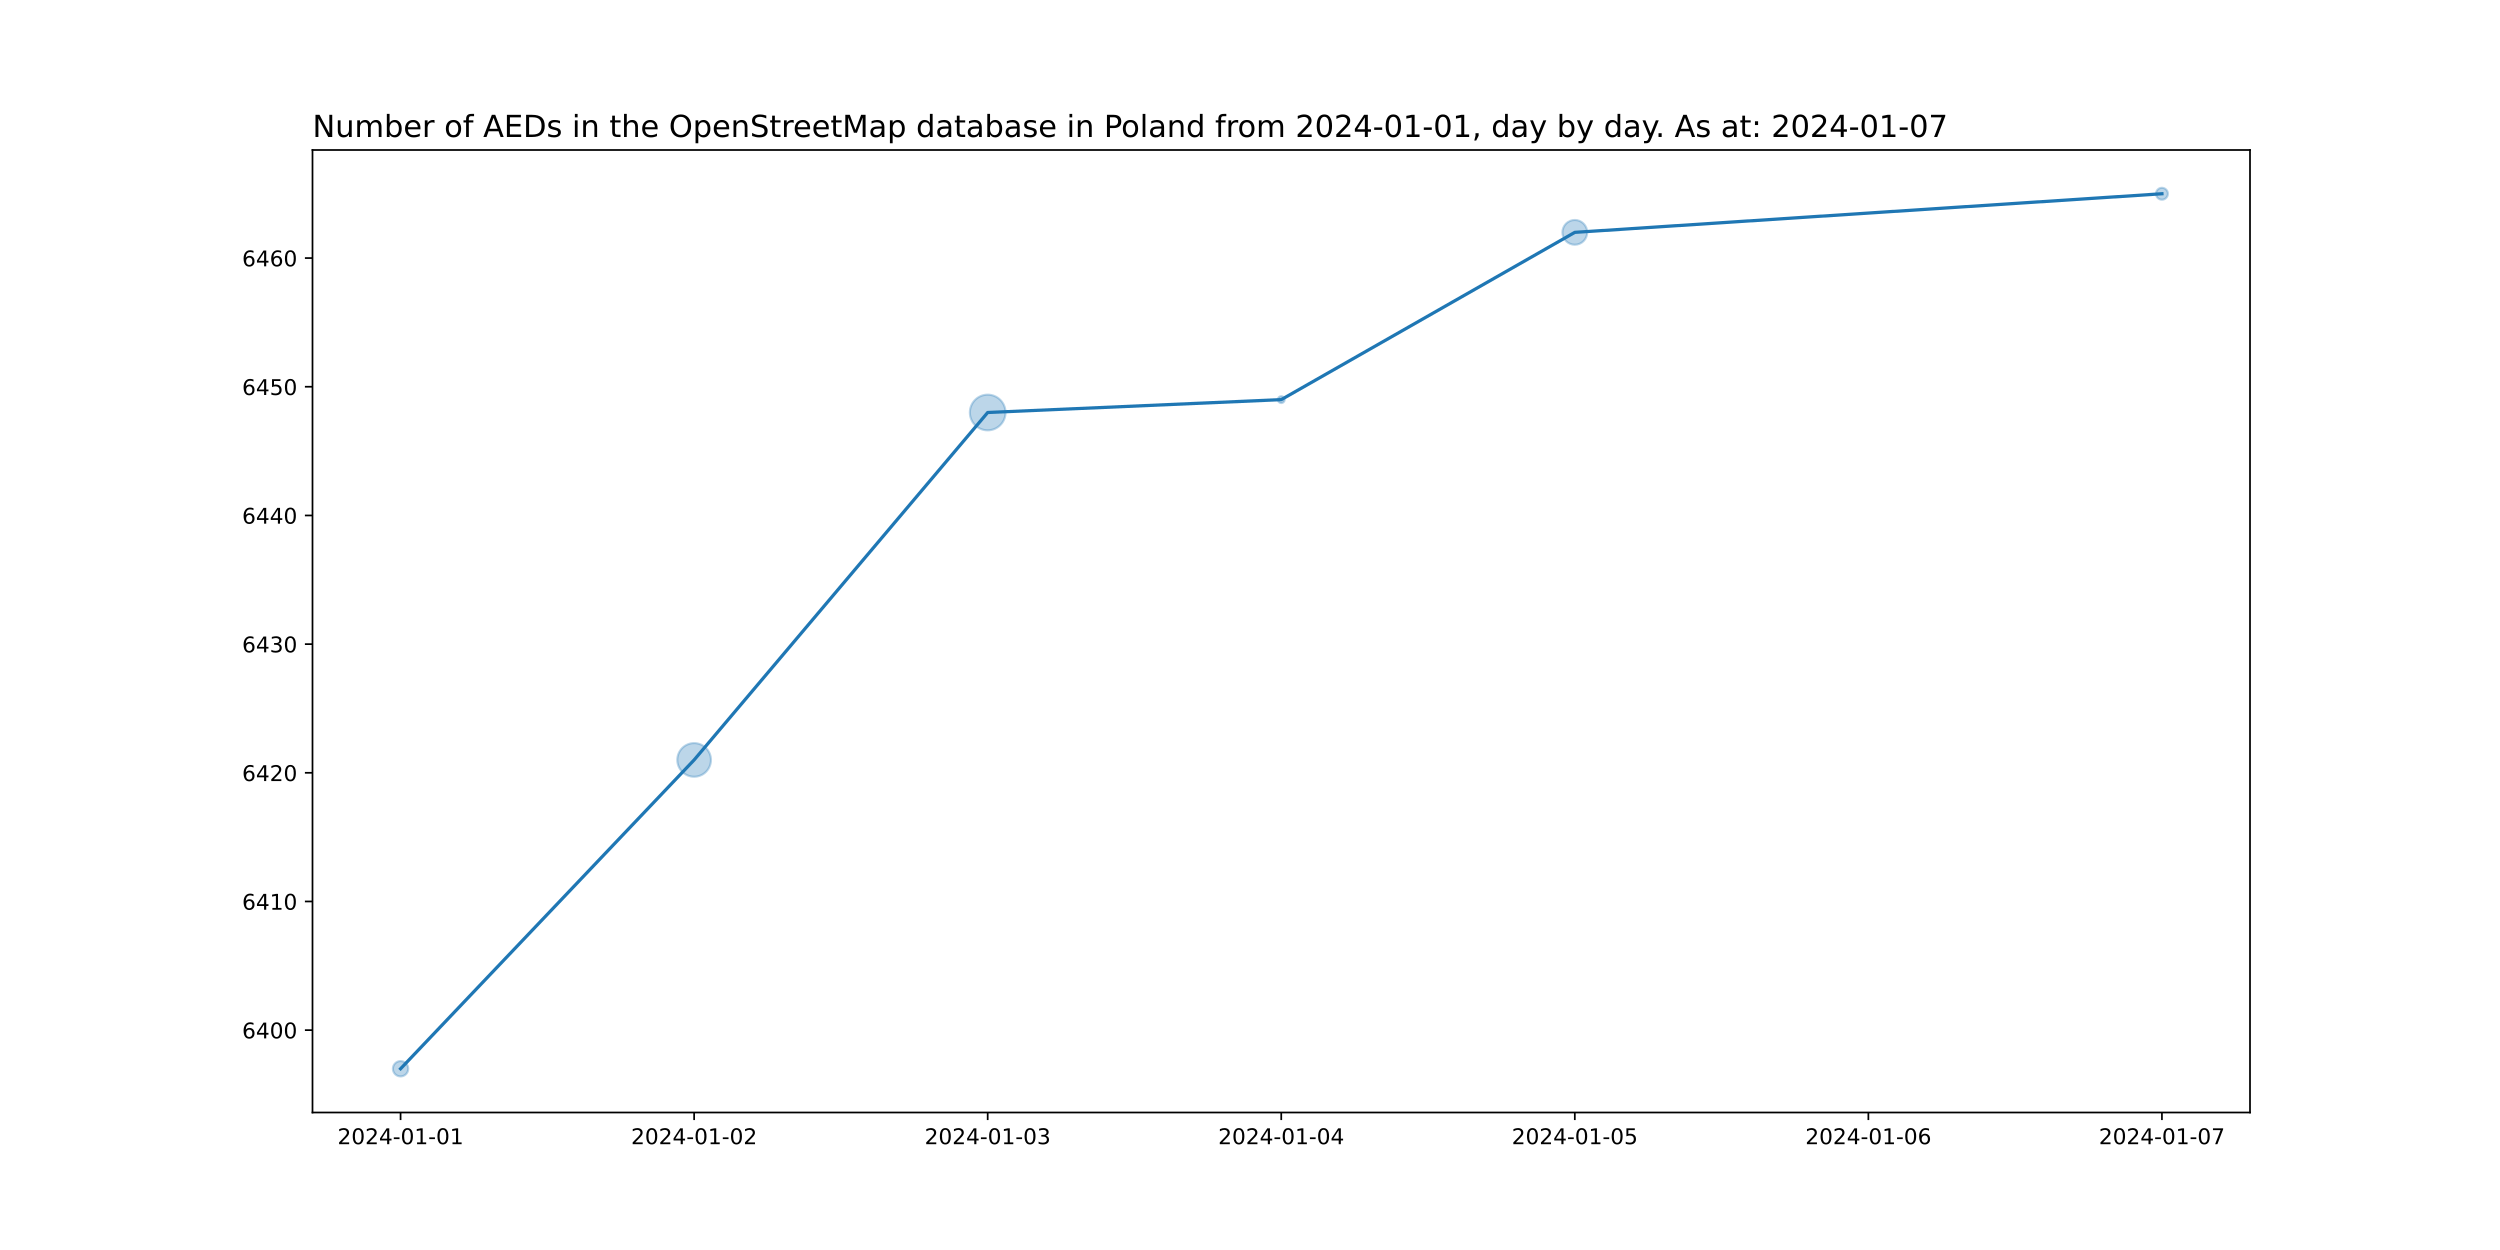
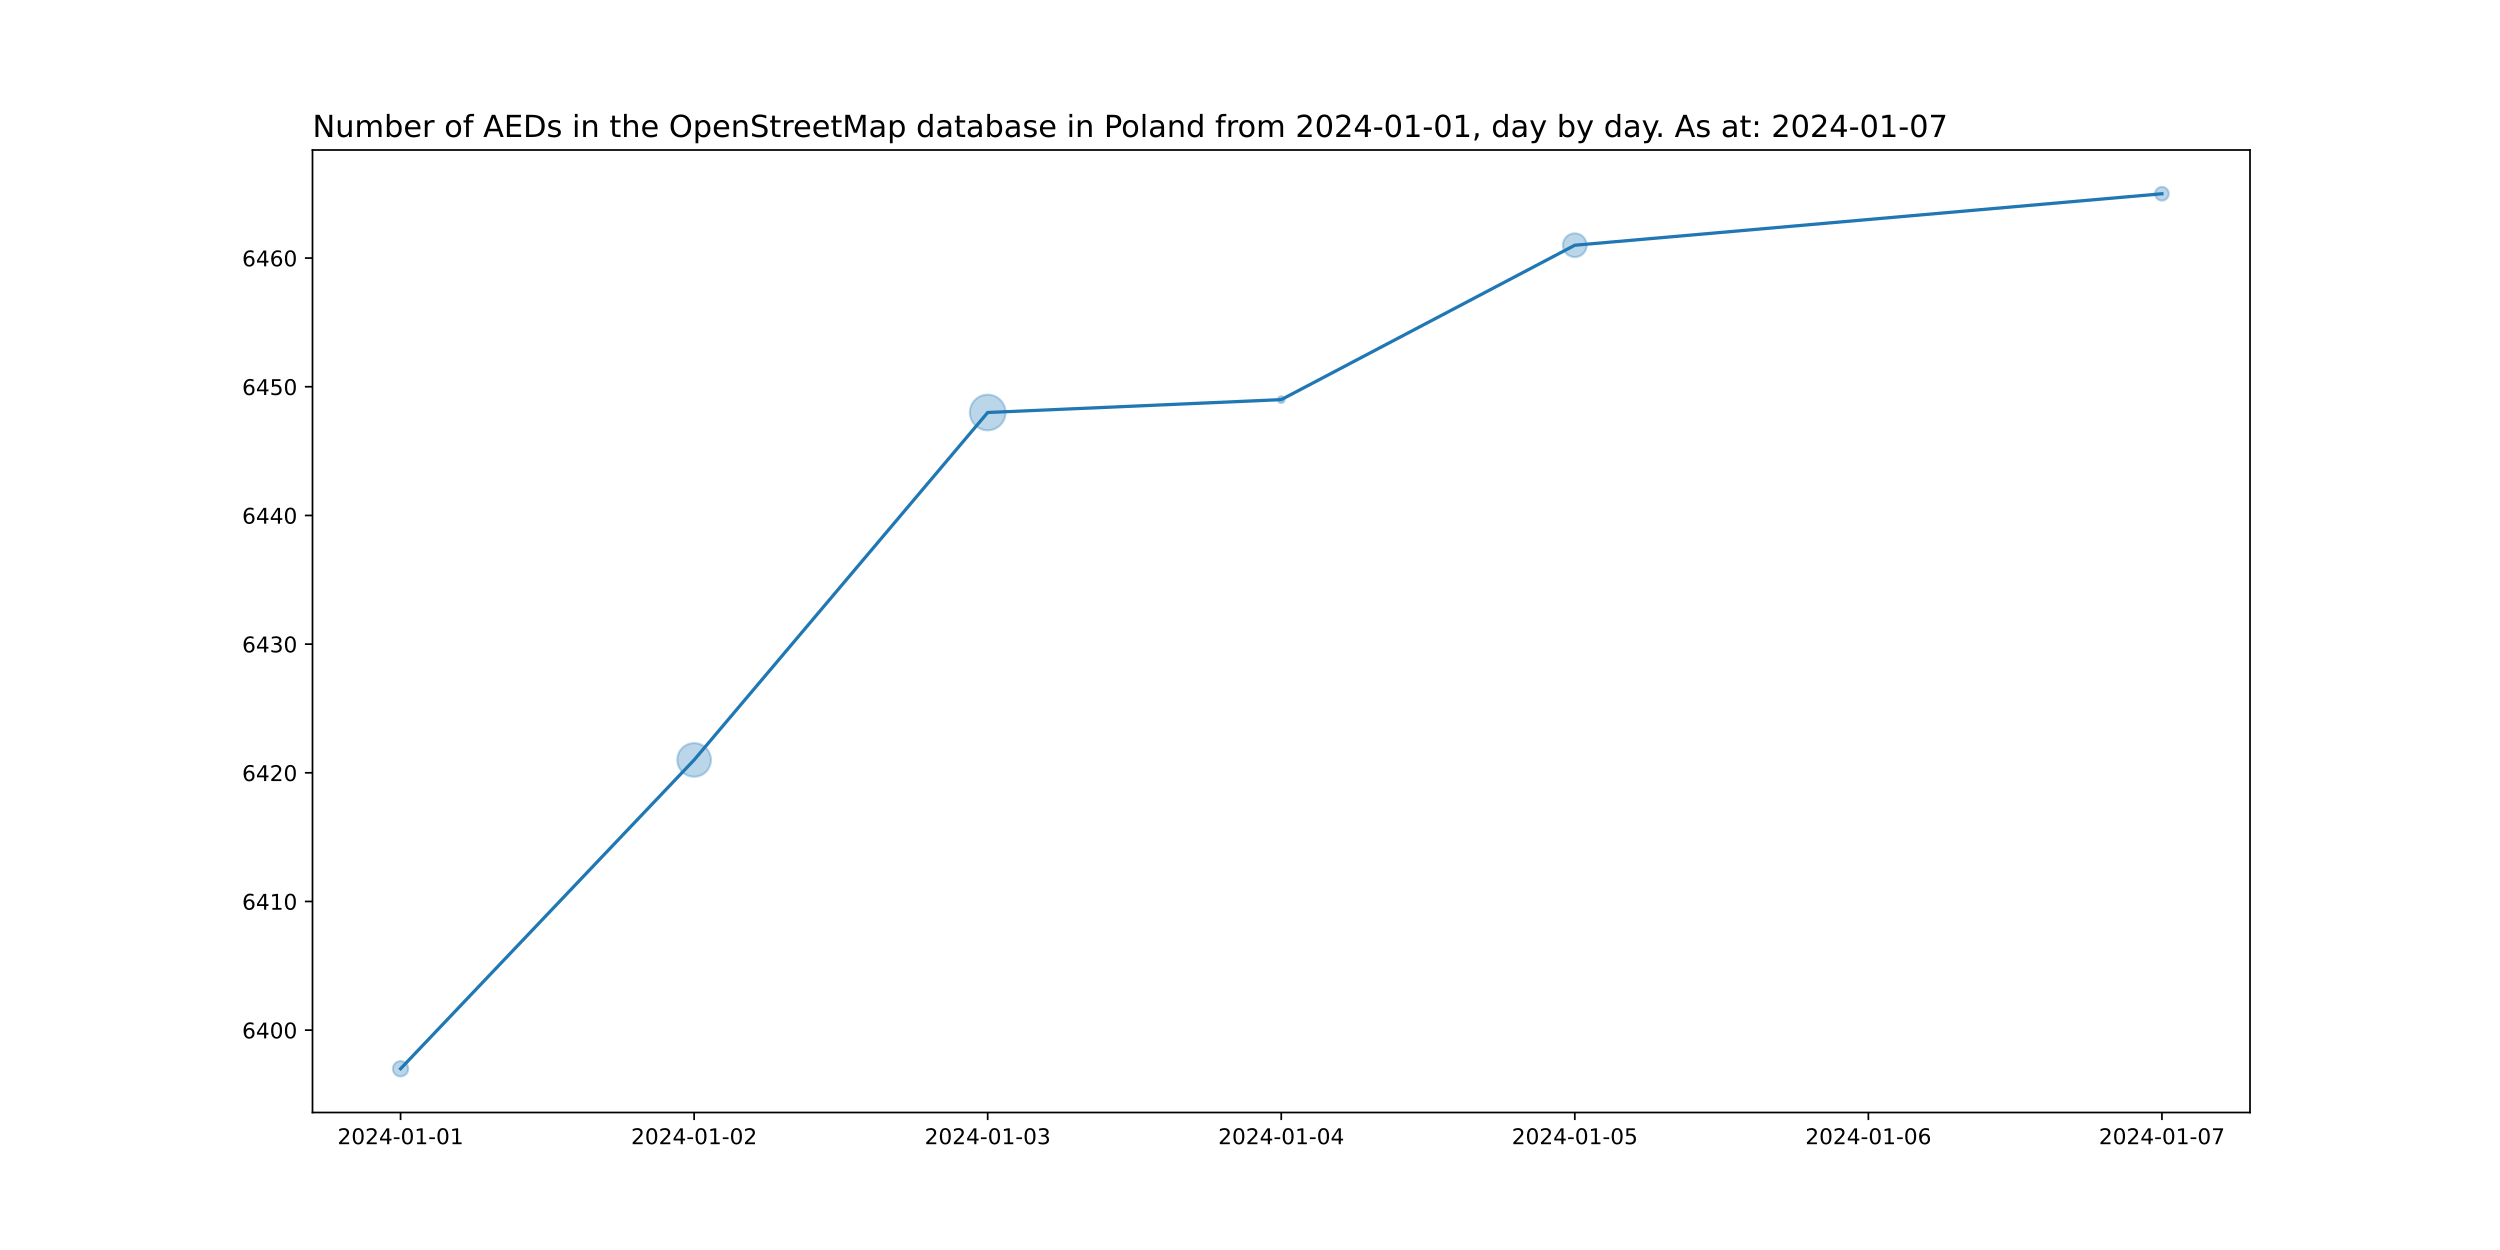
<svg xmlns="http://www.w3.org/2000/svg" xmlns:xlink="http://www.w3.org/1999/xlink" width="1152pt" height="576pt" viewBox="0 0 1152 576" version="1.1">
  <defs>
    <style type="text/css">*{stroke-linejoin: round; stroke-linecap: butt}</style>
  </defs>
  <g id="figure_1">
    <g id="patch_1">
      <path d="M 0 576  L 1152 576  L 1152 0  L 0 0  z " style="fill: #ffffff" />
    </g>
    <g id="axes_1">
      <g id="patch_2">
        <path d="M 144 512.64  L 1036.8 512.64  L 1036.8 69.12  L 144 69.12  z " style="fill: #ffffff" />
      </g>
      <g id="PathCollection_1">
-         <path d="M 184.582 496.016  C 185.519 496.016 186.419 495.643 187.082 494.98  C 187.745 494.317 188.117 493.418 188.117 492.48  C 188.117 491.542 187.745 490.643 187.082 489.98  C 186.419 489.317 185.519 488.944 184.582 488.944  C 183.644 488.944 182.745 489.317 182.082 489.98  C 181.419 490.643 181.046 491.542 181.046 492.48  C 181.046 493.418 181.419 494.317 182.082 494.98  C 182.745 495.643 183.644 496.016 184.582 496.016  z " clip-path="url(#pc1d89a66cc)" style="fill: #1f77b4; fill-opacity: 0.3; stroke: #1f77b4; stroke-opacity: 0.3" />
-         <path d="M 319.855 357.92  C 321.909 357.92 323.879 357.104 325.332 355.651  C 326.784 354.199 327.601 352.228 327.601 350.174  C 327.601 348.12 326.784 346.149 325.332 344.697  C 323.879 343.244 321.909 342.428 319.855 342.428  C 317.8 342.428 315.83 343.244 314.377 344.697  C 312.925 346.149 312.109 348.12 312.109 350.174  C 312.109 352.228 312.925 354.199 314.377 355.651  C 315.83 357.104 317.8 357.92 319.855 357.92  z " clip-path="url(#pc1d89a66cc)" style="fill: #1f77b4; fill-opacity: 0.3; stroke: #1f77b4; stroke-opacity: 0.3" />
-         <path d="M 455.127 198.296  C 457.306 198.296 459.396 197.43 460.937 195.889  C 462.477 194.349 463.343 192.259 463.343 190.08  C 463.343 187.901 462.477 185.811 460.937 184.271  C 459.396 182.73 457.306 181.864 455.127 181.864  C 452.948 181.864 450.858 182.73 449.318 184.271  C 447.777 185.811 446.911 187.901 446.911 190.08  C 446.911 192.259 447.777 194.349 449.318 195.889  C 450.858 197.43 452.948 198.296 455.127 198.296  z " clip-path="url(#pc1d89a66cc)" style="fill: #1f77b4; fill-opacity: 0.3; stroke: #1f77b4; stroke-opacity: 0.3" />
-         <path d="M 590.4 185.732  C 590.819 185.732 591.222 185.565 591.518 185.269  C 591.815 184.972 591.981 184.57 591.981 184.151  C 591.981 183.731 591.815 183.329 591.518 183.033  C 591.222 182.736 590.819 182.569 590.4 182.569  C 589.981 182.569 589.578 182.736 589.282 183.033  C 588.985 183.329 588.819 183.731 588.819 184.151  C 588.819 184.57 588.985 184.972 589.282 185.269  C 589.578 185.565 589.981 185.732 590.4 185.732  z " clip-path="url(#pc1d89a66cc)" style="fill: #1f77b4; fill-opacity: 0.3; stroke: #1f77b4; stroke-opacity: 0.3" />
-         <path d="M 725.673 112.769  C 727.185 112.769 728.635 112.168 729.704 111.099  C 730.773 110.03 731.374 108.58 731.374 107.068  C 731.374 105.556 730.773 104.106 729.704 103.037  C 728.635 101.968 727.185 101.367 725.673 101.367  C 724.161 101.367 722.711 101.968 721.642 103.037  C 720.573 104.106 719.972 105.556 719.972 107.068  C 719.972 108.58 720.573 110.03 721.642 111.099  C 722.711 112.168 724.161 112.769 725.673 112.769  z " clip-path="url(#pc1d89a66cc)" style="fill: #1f77b4; fill-opacity: 0.3; stroke: #1f77b4; stroke-opacity: 0.3" />
-         <path d="M 996.218 92.019  C 996.944 92.019 997.641 91.73 998.155 91.216  C 998.668 90.703 998.957 90.006 998.957 89.28  C 998.957 88.554 998.668 87.857 998.155 87.344  C 997.641 86.83 996.944 86.541 996.218 86.541  C 995.492 86.541 994.795 86.83 994.282 87.344  C 993.768 87.857 993.48 88.554 993.48 89.28  C 993.48 90.006 993.768 90.703 994.282 91.216  C 994.795 91.73 995.492 92.019 996.218 92.019  z " clip-path="url(#pc1d89a66cc)" style="fill: #1f77b4; fill-opacity: 0.3; stroke: #1f77b4; stroke-opacity: 0.3" />
+         <path d="M 184.582 496.016  C 185.519 496.016 186.419 495.643 187.082 494.98  C 187.745 494.317 188.117 493.418 188.117 492.48  C 188.117 491.542 187.745 490.643 187.082 489.98  C 186.419 489.317 185.519 488.944 184.582 488.944  C 183.644 488.944 182.745 489.317 182.082 489.98  C 181.419 490.643 181.046 491.542 181.046 492.48  C 181.046 493.418 181.419 494.317 182.082 494.98  C 182.745 495.643 183.644 496.016 184.582 496.016  z " clip-path="url(#pf87f7aae1d)" style="fill: #1f77b4; fill-opacity: 0.3; stroke: #1f77b4; stroke-opacity: 0.3" />
+         <path d="M 319.855 357.92  C 321.909 357.92 323.879 357.104 325.332 355.651  C 326.784 354.199 327.601 352.228 327.601 350.174  C 327.601 348.12 326.784 346.149 325.332 344.697  C 323.879 343.244 321.909 342.428 319.855 342.428  C 317.8 342.428 315.83 343.244 314.377 344.697  C 312.925 346.149 312.109 348.12 312.109 350.174  C 312.109 352.228 312.925 354.199 314.377 355.651  C 315.83 357.104 317.8 357.92 319.855 357.92  z " clip-path="url(#pf87f7aae1d)" style="fill: #1f77b4; fill-opacity: 0.3; stroke: #1f77b4; stroke-opacity: 0.3" />
+         <path d="M 455.127 198.296  C 457.306 198.296 459.396 197.43 460.937 195.889  C 462.477 194.349 463.343 192.259 463.343 190.08  C 463.343 187.901 462.477 185.811 460.937 184.271  C 459.396 182.73 457.306 181.864 455.127 181.864  C 452.948 181.864 450.858 182.73 449.318 184.271  C 447.777 185.811 446.911 187.901 446.911 190.08  C 446.911 192.259 447.777 194.349 449.318 195.889  C 450.858 197.43 452.948 198.296 455.127 198.296  z " clip-path="url(#pf87f7aae1d)" style="fill: #1f77b4; fill-opacity: 0.3; stroke: #1f77b4; stroke-opacity: 0.3" />
+         <path d="M 590.4 185.732  C 590.819 185.732 591.222 185.565 591.518 185.269  C 591.815 184.972 591.981 184.57 591.981 184.151  C 591.981 183.731 591.815 183.329 591.518 183.033  C 591.222 182.736 590.819 182.569 590.4 182.569  C 589.981 182.569 589.578 182.736 589.282 183.033  C 588.985 183.329 588.819 183.731 588.819 184.151  C 588.819 184.57 588.985 184.972 589.282 185.269  C 589.578 185.565 589.981 185.732 590.4 185.732  z " clip-path="url(#pf87f7aae1d)" style="fill: #1f77b4; fill-opacity: 0.3; stroke: #1f77b4; stroke-opacity: 0.3" />
+         <path d="M 725.673 118.475  C 727.125 118.475 728.519 117.898 729.546 116.871  C 730.573 115.844 731.15 114.45 731.15 112.998  C 731.15 111.545 730.573 110.152 729.546 109.125  C 728.519 108.098 727.125 107.52 725.673 107.52  C 724.22 107.52 722.827 108.098 721.8 109.125  C 720.773 110.152 720.196 111.545 720.196 112.998  C 720.196 114.45 720.773 115.844 721.8 116.871  C 722.827 117.898 724.22 118.475 725.673 118.475  z " clip-path="url(#pf87f7aae1d)" style="fill: #1f77b4; fill-opacity: 0.3; stroke: #1f77b4; stroke-opacity: 0.3" />
+         <path d="M 996.218 92.442  C 997.057 92.442 997.861 92.109 998.454 91.516  C 999.047 90.923 999.38 90.119 999.38 89.28  C 999.38 88.441 999.047 87.637 998.454 87.044  C 997.861 86.451 997.057 86.118 996.218 86.118  C 995.38 86.118 994.575 86.451 993.982 87.044  C 993.389 87.637 993.056 88.441 993.056 89.28  C 993.056 90.119 993.389 90.923 993.982 91.516  C 994.575 92.109 995.38 92.442 996.218 92.442  z " clip-path="url(#pf87f7aae1d)" style="fill: #1f77b4; fill-opacity: 0.3; stroke: #1f77b4; stroke-opacity: 0.3" />
      </g>
      <g id="matplotlib.axis_1">
        <g id="xtick_1">
          <g id="line2d_1">
            <defs>
-               <path id="m5c246cee45" d="M 0 0  L 0 3.5  " style="stroke: #000000; stroke-width: 0.8" />
+               <path id="m8927fa850f" d="M 0 0  L 0 3.5  " style="stroke: #000000; stroke-width: 0.8" />
            </defs>
            <g>
-               <use xlink:href="#m5c246cee45" x="184.582" y="512.64" style="stroke: #000000; stroke-width: 0.8" />
+               <use xlink:href="#m8927fa850f" x="184.582" y="512.64" style="stroke: #000000; stroke-width: 0.8" />
            </g>
          </g>
          <g id="text_1">
            <g transform="translate(155.524 527.2384)scale(0.1 -0.1)">
              <defs>
                <path id="DejaVuSans-32" d="M 1228 531  L 3431 531  L 3431 0  L 469 0  L 469 531  Q 828 903 1448 1529  Q 2069 2156 2228 2338  Q 2531 2678 2651 2914  Q 2772 3150 2772 3378  Q 2772 3750 2511 3984  Q 2250 4219 1831 4219  Q 1534 4219 1204 4116  Q 875 4013 500 3803  L 500 4441  Q 881 4594 1212 4672  Q 1544 4750 1819 4750  Q 2544 4750 2975 4387  Q 3406 4025 3406 3419  Q 3406 3131 3298 2873  Q 3191 2616 2906 2266  Q 2828 2175 2409 1742  Q 1991 1309 1228 531  z " transform="scale(0.015625)" />
                <path id="DejaVuSans-30" d="M 2034 4250  Q 1547 4250 1301 3770  Q 1056 3291 1056 2328  Q 1056 1369 1301 889  Q 1547 409 2034 409  Q 2525 409 2770 889  Q 3016 1369 3016 2328  Q 3016 3291 2770 3770  Q 2525 4250 2034 4250  z M 2034 4750  Q 2819 4750 3233 4129  Q 3647 3509 3647 2328  Q 3647 1150 3233 529  Q 2819 -91 2034 -91  Q 1250 -91 836 529  Q 422 1150 422 2328  Q 422 3509 836 4129  Q 1250 4750 2034 4750  z " transform="scale(0.015625)" />
                <path id="DejaVuSans-34" d="M 2419 4116  L 825 1625  L 2419 1625  L 2419 4116  z M 2253 4666  L 3047 4666  L 3047 1625  L 3713 1625  L 3713 1100  L 3047 1100  L 3047 0  L 2419 0  L 2419 1100  L 313 1100  L 313 1709  L 2253 4666  z " transform="scale(0.015625)" />
                <path id="DejaVuSans-2d" d="M 313 2009  L 1997 2009  L 1997 1497  L 313 1497  L 313 2009  z " transform="scale(0.015625)" />
                <path id="DejaVuSans-31" d="M 794 531  L 1825 531  L 1825 4091  L 703 3866  L 703 4441  L 1819 4666  L 2450 4666  L 2450 531  L 3481 531  L 3481 0  L 794 0  L 794 531  z " transform="scale(0.015625)" />
              </defs>
              <use xlink:href="#DejaVuSans-32" />
              <use xlink:href="#DejaVuSans-30" x="63.623" />
              <use xlink:href="#DejaVuSans-32" x="127.246" />
              <use xlink:href="#DejaVuSans-34" x="190.869" />
              <use xlink:href="#DejaVuSans-2d" x="254.492" />
              <use xlink:href="#DejaVuSans-30" x="290.576" />
              <use xlink:href="#DejaVuSans-31" x="354.199" />
              <use xlink:href="#DejaVuSans-2d" x="417.822" />
              <use xlink:href="#DejaVuSans-30" x="453.906" />
              <use xlink:href="#DejaVuSans-31" x="517.529" />
            </g>
          </g>
        </g>
        <g id="xtick_2">
          <g id="line2d_2">
            <g>
-               <use xlink:href="#m5c246cee45" x="319.855" y="512.64" style="stroke: #000000; stroke-width: 0.8" />
+               <use xlink:href="#m8927fa850f" x="319.855" y="512.64" style="stroke: #000000; stroke-width: 0.8" />
            </g>
          </g>
          <g id="text_2">
            <g transform="translate(290.7967 527.2384)scale(0.1 -0.1)">
              <use xlink:href="#DejaVuSans-32" />
              <use xlink:href="#DejaVuSans-30" x="63.623" />
              <use xlink:href="#DejaVuSans-32" x="127.246" />
              <use xlink:href="#DejaVuSans-34" x="190.869" />
              <use xlink:href="#DejaVuSans-2d" x="254.492" />
              <use xlink:href="#DejaVuSans-30" x="290.576" />
              <use xlink:href="#DejaVuSans-31" x="354.199" />
              <use xlink:href="#DejaVuSans-2d" x="417.822" />
              <use xlink:href="#DejaVuSans-30" x="453.906" />
              <use xlink:href="#DejaVuSans-32" x="517.529" />
            </g>
          </g>
        </g>
        <g id="xtick_3">
          <g id="line2d_3">
            <g>
-               <use xlink:href="#m5c246cee45" x="455.127" y="512.64" style="stroke: #000000; stroke-width: 0.8" />
+               <use xlink:href="#m8927fa850f" x="455.127" y="512.64" style="stroke: #000000; stroke-width: 0.8" />
            </g>
          </g>
          <g id="text_3">
            <g transform="translate(426.0695 527.2384)scale(0.1 -0.1)">
              <defs>
                <path id="DejaVuSans-33" d="M 2597 2516  Q 3050 2419 3304 2112  Q 3559 1806 3559 1356  Q 3559 666 3084 287  Q 2609 -91 1734 -91  Q 1441 -91 1130 -33  Q 819 25 488 141  L 488 750  Q 750 597 1062 519  Q 1375 441 1716 441  Q 2309 441 2620 675  Q 2931 909 2931 1356  Q 2931 1769 2642 2001  Q 2353 2234 1838 2234  L 1294 2234  L 1294 2753  L 1863 2753  Q 2328 2753 2575 2939  Q 2822 3125 2822 3475  Q 2822 3834 2567 4026  Q 2313 4219 1838 4219  Q 1578 4219 1281 4162  Q 984 4106 628 3988  L 628 4550  Q 988 4650 1302 4700  Q 1616 4750 1894 4750  Q 2613 4750 3031 4423  Q 3450 4097 3450 3541  Q 3450 3153 3228 2886  Q 3006 2619 2597 2516  z " transform="scale(0.015625)" />
              </defs>
              <use xlink:href="#DejaVuSans-32" />
              <use xlink:href="#DejaVuSans-30" x="63.623" />
              <use xlink:href="#DejaVuSans-32" x="127.246" />
              <use xlink:href="#DejaVuSans-34" x="190.869" />
              <use xlink:href="#DejaVuSans-2d" x="254.492" />
              <use xlink:href="#DejaVuSans-30" x="290.576" />
              <use xlink:href="#DejaVuSans-31" x="354.199" />
              <use xlink:href="#DejaVuSans-2d" x="417.822" />
              <use xlink:href="#DejaVuSans-30" x="453.906" />
              <use xlink:href="#DejaVuSans-33" x="517.529" />
            </g>
          </g>
        </g>
        <g id="xtick_4">
          <g id="line2d_4">
            <g>
-               <use xlink:href="#m5c246cee45" x="590.4" y="512.64" style="stroke: #000000; stroke-width: 0.8" />
+               <use xlink:href="#m8927fa850f" x="590.4" y="512.64" style="stroke: #000000; stroke-width: 0.8" />
            </g>
          </g>
          <g id="text_4">
            <g transform="translate(561.3422 527.2384)scale(0.1 -0.1)">
              <use xlink:href="#DejaVuSans-32" />
              <use xlink:href="#DejaVuSans-30" x="63.623" />
              <use xlink:href="#DejaVuSans-32" x="127.246" />
              <use xlink:href="#DejaVuSans-34" x="190.869" />
              <use xlink:href="#DejaVuSans-2d" x="254.492" />
              <use xlink:href="#DejaVuSans-30" x="290.576" />
              <use xlink:href="#DejaVuSans-31" x="354.199" />
              <use xlink:href="#DejaVuSans-2d" x="417.822" />
              <use xlink:href="#DejaVuSans-30" x="453.906" />
              <use xlink:href="#DejaVuSans-34" x="517.529" />
            </g>
          </g>
        </g>
        <g id="xtick_5">
          <g id="line2d_5">
            <g>
-               <use xlink:href="#m5c246cee45" x="725.673" y="512.64" style="stroke: #000000; stroke-width: 0.8" />
+               <use xlink:href="#m8927fa850f" x="725.673" y="512.64" style="stroke: #000000; stroke-width: 0.8" />
            </g>
          </g>
          <g id="text_5">
            <g transform="translate(696.6149 527.2384)scale(0.1 -0.1)">
              <defs>
                <path id="DejaVuSans-35" d="M 691 4666  L 3169 4666  L 3169 4134  L 1269 4134  L 1269 2991  Q 1406 3038 1543 3061  Q 1681 3084 1819 3084  Q 2600 3084 3056 2656  Q 3513 2228 3513 1497  Q 3513 744 3044 326  Q 2575 -91 1722 -91  Q 1428 -91 1123 -41  Q 819 9 494 109  L 494 744  Q 775 591 1075 516  Q 1375 441 1709 441  Q 2250 441 2565 725  Q 2881 1009 2881 1497  Q 2881 1984 2565 2268  Q 2250 2553 1709 2553  Q 1456 2553 1204 2497  Q 953 2441 691 2322  L 691 4666  z " transform="scale(0.015625)" />
              </defs>
              <use xlink:href="#DejaVuSans-32" />
              <use xlink:href="#DejaVuSans-30" x="63.623" />
              <use xlink:href="#DejaVuSans-32" x="127.246" />
              <use xlink:href="#DejaVuSans-34" x="190.869" />
              <use xlink:href="#DejaVuSans-2d" x="254.492" />
              <use xlink:href="#DejaVuSans-30" x="290.576" />
              <use xlink:href="#DejaVuSans-31" x="354.199" />
              <use xlink:href="#DejaVuSans-2d" x="417.822" />
              <use xlink:href="#DejaVuSans-30" x="453.906" />
              <use xlink:href="#DejaVuSans-35" x="517.529" />
            </g>
          </g>
        </g>
        <g id="xtick_6">
          <g id="line2d_6">
            <g>
-               <use xlink:href="#m5c246cee45" x="860.945" y="512.64" style="stroke: #000000; stroke-width: 0.8" />
+               <use xlink:href="#m8927fa850f" x="860.945" y="512.64" style="stroke: #000000; stroke-width: 0.8" />
            </g>
          </g>
          <g id="text_6">
            <g transform="translate(831.8876 527.2384)scale(0.1 -0.1)">
              <defs>
                <path id="DejaVuSans-36" d="M 2113 2584  Q 1688 2584 1439 2293  Q 1191 2003 1191 1497  Q 1191 994 1439 701  Q 1688 409 2113 409  Q 2538 409 2786 701  Q 3034 994 3034 1497  Q 3034 2003 2786 2293  Q 2538 2584 2113 2584  z M 3366 4563  L 3366 3988  Q 3128 4100 2886 4159  Q 2644 4219 2406 4219  Q 1781 4219 1451 3797  Q 1122 3375 1075 2522  Q 1259 2794 1537 2939  Q 1816 3084 2150 3084  Q 2853 3084 3261 2657  Q 3669 2231 3669 1497  Q 3669 778 3244 343  Q 2819 -91 2113 -91  Q 1303 -91 875 529  Q 447 1150 447 2328  Q 447 3434 972 4092  Q 1497 4750 2381 4750  Q 2619 4750 2861 4703  Q 3103 4656 3366 4563  z " transform="scale(0.015625)" />
              </defs>
              <use xlink:href="#DejaVuSans-32" />
              <use xlink:href="#DejaVuSans-30" x="63.623" />
              <use xlink:href="#DejaVuSans-32" x="127.246" />
              <use xlink:href="#DejaVuSans-34" x="190.869" />
              <use xlink:href="#DejaVuSans-2d" x="254.492" />
              <use xlink:href="#DejaVuSans-30" x="290.576" />
              <use xlink:href="#DejaVuSans-31" x="354.199" />
              <use xlink:href="#DejaVuSans-2d" x="417.822" />
              <use xlink:href="#DejaVuSans-30" x="453.906" />
              <use xlink:href="#DejaVuSans-36" x="517.529" />
            </g>
          </g>
        </g>
        <g id="xtick_7">
          <g id="line2d_7">
            <g>
-               <use xlink:href="#m5c246cee45" x="996.218" y="512.64" style="stroke: #000000; stroke-width: 0.8" />
+               <use xlink:href="#m8927fa850f" x="996.218" y="512.64" style="stroke: #000000; stroke-width: 0.8" />
            </g>
          </g>
          <g id="text_7">
            <g transform="translate(967.1604 527.2384)scale(0.1 -0.1)">
              <defs>
                <path id="DejaVuSans-37" d="M 525 4666  L 3525 4666  L 3525 4397  L 1831 0  L 1172 0  L 2766 4134  L 525 4134  L 525 4666  z " transform="scale(0.015625)" />
              </defs>
              <use xlink:href="#DejaVuSans-32" />
              <use xlink:href="#DejaVuSans-30" x="63.623" />
              <use xlink:href="#DejaVuSans-32" x="127.246" />
              <use xlink:href="#DejaVuSans-34" x="190.869" />
              <use xlink:href="#DejaVuSans-2d" x="254.492" />
              <use xlink:href="#DejaVuSans-30" x="290.576" />
              <use xlink:href="#DejaVuSans-31" x="354.199" />
              <use xlink:href="#DejaVuSans-2d" x="417.822" />
              <use xlink:href="#DejaVuSans-30" x="453.906" />
              <use xlink:href="#DejaVuSans-37" x="517.529" />
            </g>
          </g>
        </g>
      </g>
      <g id="matplotlib.axis_2">
        <g id="ytick_1">
          <g id="line2d_8">
            <defs>
-               <path id="m1a894eca90" d="M 0 0  L -3.5 0  " style="stroke: #000000; stroke-width: 0.8" />
+               <path id="me02b6d8426" d="M 0 0  L -3.5 0  " style="stroke: #000000; stroke-width: 0.8" />
            </defs>
            <g>
-               <use xlink:href="#m1a894eca90" x="144" y="474.692" style="stroke: #000000; stroke-width: 0.8" />
+               <use xlink:href="#me02b6d8426" x="144" y="474.692" style="stroke: #000000; stroke-width: 0.8" />
            </g>
          </g>
          <g id="text_8">
            <g transform="translate(111.55 478.491)scale(0.1 -0.1)">
              <use xlink:href="#DejaVuSans-36" />
              <use xlink:href="#DejaVuSans-34" x="63.623" />
              <use xlink:href="#DejaVuSans-30" x="127.246" />
              <use xlink:href="#DejaVuSans-30" x="190.869" />
            </g>
          </g>
        </g>
        <g id="ytick_2">
          <g id="line2d_9">
            <g>
-               <use xlink:href="#m1a894eca90" x="144" y="415.398" style="stroke: #000000; stroke-width: 0.8" />
+               <use xlink:href="#me02b6d8426" x="144" y="415.398" style="stroke: #000000; stroke-width: 0.8" />
            </g>
          </g>
          <g id="text_9">
            <g transform="translate(111.55 419.1969)scale(0.1 -0.1)">
              <use xlink:href="#DejaVuSans-36" />
              <use xlink:href="#DejaVuSans-34" x="63.623" />
              <use xlink:href="#DejaVuSans-31" x="127.246" />
              <use xlink:href="#DejaVuSans-30" x="190.869" />
            </g>
          </g>
        </g>
        <g id="ytick_3">
          <g id="line2d_10">
            <g>
-               <use xlink:href="#m1a894eca90" x="144" y="356.104" style="stroke: #000000; stroke-width: 0.8" />
+               <use xlink:href="#me02b6d8426" x="144" y="356.104" style="stroke: #000000; stroke-width: 0.8" />
            </g>
          </g>
          <g id="text_10">
            <g transform="translate(111.55 359.9027)scale(0.1 -0.1)">
              <use xlink:href="#DejaVuSans-36" />
              <use xlink:href="#DejaVuSans-34" x="63.623" />
              <use xlink:href="#DejaVuSans-32" x="127.246" />
              <use xlink:href="#DejaVuSans-30" x="190.869" />
            </g>
          </g>
        </g>
        <g id="ytick_4">
          <g id="line2d_11">
            <g>
-               <use xlink:href="#m1a894eca90" x="144" y="296.809" style="stroke: #000000; stroke-width: 0.8" />
+               <use xlink:href="#me02b6d8426" x="144" y="296.809" style="stroke: #000000; stroke-width: 0.8" />
            </g>
          </g>
          <g id="text_11">
            <g transform="translate(111.55 300.6086)scale(0.1 -0.1)">
              <use xlink:href="#DejaVuSans-36" />
              <use xlink:href="#DejaVuSans-34" x="63.623" />
              <use xlink:href="#DejaVuSans-33" x="127.246" />
              <use xlink:href="#DejaVuSans-30" x="190.869" />
            </g>
          </g>
        </g>
        <g id="ytick_5">
          <g id="line2d_12">
            <g>
-               <use xlink:href="#m1a894eca90" x="144" y="237.515" style="stroke: #000000; stroke-width: 0.8" />
+               <use xlink:href="#me02b6d8426" x="144" y="237.515" style="stroke: #000000; stroke-width: 0.8" />
            </g>
          </g>
          <g id="text_12">
            <g transform="translate(111.55 241.3145)scale(0.1 -0.1)">
              <use xlink:href="#DejaVuSans-36" />
              <use xlink:href="#DejaVuSans-34" x="63.623" />
              <use xlink:href="#DejaVuSans-34" x="127.246" />
              <use xlink:href="#DejaVuSans-30" x="190.869" />
            </g>
          </g>
        </g>
        <g id="ytick_6">
          <g id="line2d_13">
            <g>
-               <use xlink:href="#m1a894eca90" x="144" y="178.221" style="stroke: #000000; stroke-width: 0.8" />
+               <use xlink:href="#me02b6d8426" x="144" y="178.221" style="stroke: #000000; stroke-width: 0.8" />
            </g>
          </g>
          <g id="text_13">
            <g transform="translate(111.55 182.0204)scale(0.1 -0.1)">
              <use xlink:href="#DejaVuSans-36" />
              <use xlink:href="#DejaVuSans-34" x="63.623" />
              <use xlink:href="#DejaVuSans-35" x="127.246" />
              <use xlink:href="#DejaVuSans-30" x="190.869" />
            </g>
          </g>
        </g>
        <g id="ytick_7">
          <g id="line2d_14">
            <g>
-               <use xlink:href="#m1a894eca90" x="144" y="118.927" style="stroke: #000000; stroke-width: 0.8" />
+               <use xlink:href="#me02b6d8426" x="144" y="118.927" style="stroke: #000000; stroke-width: 0.8" />
            </g>
          </g>
          <g id="text_14">
            <g transform="translate(111.55 122.7263)scale(0.1 -0.1)">
              <use xlink:href="#DejaVuSans-36" />
              <use xlink:href="#DejaVuSans-34" x="63.623" />
              <use xlink:href="#DejaVuSans-36" x="127.246" />
              <use xlink:href="#DejaVuSans-30" x="190.869" />
            </g>
          </g>
        </g>
      </g>
      <g id="line2d_15">
-         <path d="M 184.582 492.48  L 319.855 350.174  L 455.127 190.08  L 590.4 184.151  L 725.673 107.068  L 996.218 89.28  " clip-path="url(#pc1d89a66cc)" style="fill: none; stroke: #1f77b4; stroke-width: 1.5; stroke-linecap: square" />
+         <path d="M 184.582 492.48  L 319.855 350.174  L 455.127 190.08  L 590.4 184.151  L 725.673 112.998  L 996.218 89.28  " clip-path="url(#pf87f7aae1d)" style="fill: none; stroke: #1f77b4; stroke-width: 1.5; stroke-linecap: square" />
      </g>
      <g id="patch_3">
        <path d="M 144 512.64  L 144 69.12  " style="fill: none; stroke: #000000; stroke-width: 0.8; stroke-linejoin: miter; stroke-linecap: square" />
      </g>
      <g id="patch_4">
        <path d="M 1036.8 512.64  L 1036.8 69.12  " style="fill: none; stroke: #000000; stroke-width: 0.8; stroke-linejoin: miter; stroke-linecap: square" />
      </g>
      <g id="patch_5">
        <path d="M 144 512.64  L 1036.8 512.64  " style="fill: none; stroke: #000000; stroke-width: 0.8; stroke-linejoin: miter; stroke-linecap: square" />
      </g>
      <g id="patch_6">
        <path d="M 144 69.12  L 1036.8 69.12  " style="fill: none; stroke: #000000; stroke-width: 0.8; stroke-linejoin: miter; stroke-linecap: square" />
      </g>
      <g id="text_15">
        <g transform="translate(144 63.12)scale(0.14 -0.14)">
          <defs>
            <path id="DejaVuSans-4e" d="M 628 4666  L 1478 4666  L 3547 763  L 3547 4666  L 4159 4666  L 4159 0  L 3309 0  L 1241 3903  L 1241 0  L 628 0  L 628 4666  z " transform="scale(0.015625)" />
            <path id="DejaVuSans-75" d="M 544 1381  L 544 3500  L 1119 3500  L 1119 1403  Q 1119 906 1312 657  Q 1506 409 1894 409  Q 2359 409 2629 706  Q 2900 1003 2900 1516  L 2900 3500  L 3475 3500  L 3475 0  L 2900 0  L 2900 538  Q 2691 219 2414 64  Q 2138 -91 1772 -91  Q 1169 -91 856 284  Q 544 659 544 1381  z M 1991 3584  L 1991 3584  z " transform="scale(0.015625)" />
            <path id="DejaVuSans-6d" d="M 3328 2828  Q 3544 3216 3844 3400  Q 4144 3584 4550 3584  Q 5097 3584 5394 3201  Q 5691 2819 5691 2113  L 5691 0  L 5113 0  L 5113 2094  Q 5113 2597 4934 2840  Q 4756 3084 4391 3084  Q 3944 3084 3684 2787  Q 3425 2491 3425 1978  L 3425 0  L 2847 0  L 2847 2094  Q 2847 2600 2669 2842  Q 2491 3084 2119 3084  Q 1678 3084 1418 2786  Q 1159 2488 1159 1978  L 1159 0  L 581 0  L 581 3500  L 1159 3500  L 1159 2956  Q 1356 3278 1631 3431  Q 1906 3584 2284 3584  Q 2666 3584 2933 3390  Q 3200 3197 3328 2828  z " transform="scale(0.015625)" />
            <path id="DejaVuSans-62" d="M 3116 1747  Q 3116 2381 2855 2742  Q 2594 3103 2138 3103  Q 1681 3103 1420 2742  Q 1159 2381 1159 1747  Q 1159 1113 1420 752  Q 1681 391 2138 391  Q 2594 391 2855 752  Q 3116 1113 3116 1747  z M 1159 2969  Q 1341 3281 1617 3432  Q 1894 3584 2278 3584  Q 2916 3584 3314 3078  Q 3713 2572 3713 1747  Q 3713 922 3314 415  Q 2916 -91 2278 -91  Q 1894 -91 1617 61  Q 1341 213 1159 525  L 1159 0  L 581 0  L 581 4863  L 1159 4863  L 1159 2969  z " transform="scale(0.015625)" />
            <path id="DejaVuSans-65" d="M 3597 1894  L 3597 1613  L 953 1613  Q 991 1019 1311 708  Q 1631 397 2203 397  Q 2534 397 2845 478  Q 3156 559 3463 722  L 3463 178  Q 3153 47 2828 -22  Q 2503 -91 2169 -91  Q 1331 -91 842 396  Q 353 884 353 1716  Q 353 2575 817 3079  Q 1281 3584 2069 3584  Q 2775 3584 3186 3129  Q 3597 2675 3597 1894  z M 3022 2063  Q 3016 2534 2758 2815  Q 2500 3097 2075 3097  Q 1594 3097 1305 2825  Q 1016 2553 972 2059  L 3022 2063  z " transform="scale(0.015625)" />
            <path id="DejaVuSans-72" d="M 2631 2963  Q 2534 3019 2420 3045  Q 2306 3072 2169 3072  Q 1681 3072 1420 2755  Q 1159 2438 1159 1844  L 1159 0  L 581 0  L 581 3500  L 1159 3500  L 1159 2956  Q 1341 3275 1631 3429  Q 1922 3584 2338 3584  Q 2397 3584 2469 3576  Q 2541 3569 2628 3553  L 2631 2963  z " transform="scale(0.015625)" />
            <path id="DejaVuSans-20" transform="scale(0.015625)" />
            <path id="DejaVuSans-6f" d="M 1959 3097  Q 1497 3097 1228 2736  Q 959 2375 959 1747  Q 959 1119 1226 758  Q 1494 397 1959 397  Q 2419 397 2687 759  Q 2956 1122 2956 1747  Q 2956 2369 2687 2733  Q 2419 3097 1959 3097  z M 1959 3584  Q 2709 3584 3137 3096  Q 3566 2609 3566 1747  Q 3566 888 3137 398  Q 2709 -91 1959 -91  Q 1206 -91 779 398  Q 353 888 353 1747  Q 353 2609 779 3096  Q 1206 3584 1959 3584  z " transform="scale(0.015625)" />
            <path id="DejaVuSans-66" d="M 2375 4863  L 2375 4384  L 1825 4384  Q 1516 4384 1395 4259  Q 1275 4134 1275 3809  L 1275 3500  L 2222 3500  L 2222 3053  L 1275 3053  L 1275 0  L 697 0  L 697 3053  L 147 3053  L 147 3500  L 697 3500  L 697 3744  Q 697 4328 969 4595  Q 1241 4863 1831 4863  L 2375 4863  z " transform="scale(0.015625)" />
            <path id="DejaVuSans-41" d="M 2188 4044  L 1331 1722  L 3047 1722  L 2188 4044  z M 1831 4666  L 2547 4666  L 4325 0  L 3669 0  L 3244 1197  L 1141 1197  L 716 0  L 50 0  L 1831 4666  z " transform="scale(0.015625)" />
            <path id="DejaVuSans-45" d="M 628 4666  L 3578 4666  L 3578 4134  L 1259 4134  L 1259 2753  L 3481 2753  L 3481 2222  L 1259 2222  L 1259 531  L 3634 531  L 3634 0  L 628 0  L 628 4666  z " transform="scale(0.015625)" />
            <path id="DejaVuSans-44" d="M 1259 4147  L 1259 519  L 2022 519  Q 2988 519 3436 956  Q 3884 1394 3884 2338  Q 3884 3275 3436 3711  Q 2988 4147 2022 4147  L 1259 4147  z M 628 4666  L 1925 4666  Q 3281 4666 3915 4102  Q 4550 3538 4550 2338  Q 4550 1131 3912 565  Q 3275 0 1925 0  L 628 0  L 628 4666  z " transform="scale(0.015625)" />
            <path id="DejaVuSans-73" d="M 2834 3397  L 2834 2853  Q 2591 2978 2328 3040  Q 2066 3103 1784 3103  Q 1356 3103 1142 2972  Q 928 2841 928 2578  Q 928 2378 1081 2264  Q 1234 2150 1697 2047  L 1894 2003  Q 2506 1872 2764 1633  Q 3022 1394 3022 966  Q 3022 478 2636 193  Q 2250 -91 1575 -91  Q 1294 -91 989 -36  Q 684 19 347 128  L 347 722  Q 666 556 975 473  Q 1284 391 1588 391  Q 1994 391 2212 530  Q 2431 669 2431 922  Q 2431 1156 2273 1281  Q 2116 1406 1581 1522  L 1381 1569  Q 847 1681 609 1914  Q 372 2147 372 2553  Q 372 3047 722 3315  Q 1072 3584 1716 3584  Q 2034 3584 2315 3537  Q 2597 3491 2834 3397  z " transform="scale(0.015625)" />
            <path id="DejaVuSans-69" d="M 603 3500  L 1178 3500  L 1178 0  L 603 0  L 603 3500  z M 603 4863  L 1178 4863  L 1178 4134  L 603 4134  L 603 4863  z " transform="scale(0.015625)" />
            <path id="DejaVuSans-6e" d="M 3513 2113  L 3513 0  L 2938 0  L 2938 2094  Q 2938 2591 2744 2837  Q 2550 3084 2163 3084  Q 1697 3084 1428 2787  Q 1159 2491 1159 1978  L 1159 0  L 581 0  L 581 3500  L 1159 3500  L 1159 2956  Q 1366 3272 1645 3428  Q 1925 3584 2291 3584  Q 2894 3584 3203 3211  Q 3513 2838 3513 2113  z " transform="scale(0.015625)" />
            <path id="DejaVuSans-74" d="M 1172 4494  L 1172 3500  L 2356 3500  L 2356 3053  L 1172 3053  L 1172 1153  Q 1172 725 1289 603  Q 1406 481 1766 481  L 2356 481  L 2356 0  L 1766 0  Q 1100 0 847 248  Q 594 497 594 1153  L 594 3053  L 172 3053  L 172 3500  L 594 3500  L 594 4494  L 1172 4494  z " transform="scale(0.015625)" />
            <path id="DejaVuSans-68" d="M 3513 2113  L 3513 0  L 2938 0  L 2938 2094  Q 2938 2591 2744 2837  Q 2550 3084 2163 3084  Q 1697 3084 1428 2787  Q 1159 2491 1159 1978  L 1159 0  L 581 0  L 581 4863  L 1159 4863  L 1159 2956  Q 1366 3272 1645 3428  Q 1925 3584 2291 3584  Q 2894 3584 3203 3211  Q 3513 2838 3513 2113  z " transform="scale(0.015625)" />
            <path id="DejaVuSans-4f" d="M 2522 4238  Q 1834 4238 1429 3725  Q 1025 3213 1025 2328  Q 1025 1447 1429 934  Q 1834 422 2522 422  Q 3209 422 3611 934  Q 4013 1447 4013 2328  Q 4013 3213 3611 3725  Q 3209 4238 2522 4238  z M 2522 4750  Q 3503 4750 4090 4092  Q 4678 3434 4678 2328  Q 4678 1225 4090 567  Q 3503 -91 2522 -91  Q 1538 -91 948 565  Q 359 1222 359 2328  Q 359 3434 948 4092  Q 1538 4750 2522 4750  z " transform="scale(0.015625)" />
            <path id="DejaVuSans-70" d="M 1159 525  L 1159 -1331  L 581 -1331  L 581 3500  L 1159 3500  L 1159 2969  Q 1341 3281 1617 3432  Q 1894 3584 2278 3584  Q 2916 3584 3314 3078  Q 3713 2572 3713 1747  Q 3713 922 3314 415  Q 2916 -91 2278 -91  Q 1894 -91 1617 61  Q 1341 213 1159 525  z M 3116 1747  Q 3116 2381 2855 2742  Q 2594 3103 2138 3103  Q 1681 3103 1420 2742  Q 1159 2381 1159 1747  Q 1159 1113 1420 752  Q 1681 391 2138 391  Q 2594 391 2855 752  Q 3116 1113 3116 1747  z " transform="scale(0.015625)" />
            <path id="DejaVuSans-53" d="M 3425 4513  L 3425 3897  Q 3066 4069 2747 4153  Q 2428 4238 2131 4238  Q 1616 4238 1336 4038  Q 1056 3838 1056 3469  Q 1056 3159 1242 3001  Q 1428 2844 1947 2747  L 2328 2669  Q 3034 2534 3370 2195  Q 3706 1856 3706 1288  Q 3706 609 3251 259  Q 2797 -91 1919 -91  Q 1588 -91 1214 -16  Q 841 59 441 206  L 441 856  Q 825 641 1194 531  Q 1563 422 1919 422  Q 2459 422 2753 634  Q 3047 847 3047 1241  Q 3047 1584 2836 1778  Q 2625 1972 2144 2069  L 1759 2144  Q 1053 2284 737 2584  Q 422 2884 422 3419  Q 422 4038 858 4394  Q 1294 4750 2059 4750  Q 2388 4750 2728 4690  Q 3069 4631 3425 4513  z " transform="scale(0.015625)" />
            <path id="DejaVuSans-4d" d="M 628 4666  L 1569 4666  L 2759 1491  L 3956 4666  L 4897 4666  L 4897 0  L 4281 0  L 4281 4097  L 3078 897  L 2444 897  L 1241 4097  L 1241 0  L 628 0  L 628 4666  z " transform="scale(0.015625)" />
            <path id="DejaVuSans-61" d="M 2194 1759  Q 1497 1759 1228 1600  Q 959 1441 959 1056  Q 959 750 1161 570  Q 1363 391 1709 391  Q 2188 391 2477 730  Q 2766 1069 2766 1631  L 2766 1759  L 2194 1759  z M 3341 1997  L 3341 0  L 2766 0  L 2766 531  Q 2569 213 2275 61  Q 1981 -91 1556 -91  Q 1019 -91 701 211  Q 384 513 384 1019  Q 384 1609 779 1909  Q 1175 2209 1959 2209  L 2766 2209  L 2766 2266  Q 2766 2663 2505 2880  Q 2244 3097 1772 3097  Q 1472 3097 1187 3025  Q 903 2953 641 2809  L 641 3341  Q 956 3463 1253 3523  Q 1550 3584 1831 3584  Q 2591 3584 2966 3190  Q 3341 2797 3341 1997  z " transform="scale(0.015625)" />
            <path id="DejaVuSans-64" d="M 2906 2969  L 2906 4863  L 3481 4863  L 3481 0  L 2906 0  L 2906 525  Q 2725 213 2448 61  Q 2172 -91 1784 -91  Q 1150 -91 751 415  Q 353 922 353 1747  Q 353 2572 751 3078  Q 1150 3584 1784 3584  Q 2172 3584 2448 3432  Q 2725 3281 2906 2969  z M 947 1747  Q 947 1113 1208 752  Q 1469 391 1925 391  Q 2381 391 2643 752  Q 2906 1113 2906 1747  Q 2906 2381 2643 2742  Q 2381 3103 1925 3103  Q 1469 3103 1208 2742  Q 947 2381 947 1747  z " transform="scale(0.015625)" />
            <path id="DejaVuSans-50" d="M 1259 4147  L 1259 2394  L 2053 2394  Q 2494 2394 2734 2622  Q 2975 2850 2975 3272  Q 2975 3691 2734 3919  Q 2494 4147 2053 4147  L 1259 4147  z M 628 4666  L 2053 4666  Q 2838 4666 3239 4311  Q 3641 3956 3641 3272  Q 3641 2581 3239 2228  Q 2838 1875 2053 1875  L 1259 1875  L 1259 0  L 628 0  L 628 4666  z " transform="scale(0.015625)" />
            <path id="DejaVuSans-6c" d="M 603 4863  L 1178 4863  L 1178 0  L 603 0  L 603 4863  z " transform="scale(0.015625)" />
            <path id="DejaVuSans-2c" d="M 750 794  L 1409 794  L 1409 256  L 897 -744  L 494 -744  L 750 256  L 750 794  z " transform="scale(0.015625)" />
            <path id="DejaVuSans-79" d="M 2059 -325  Q 1816 -950 1584 -1140  Q 1353 -1331 966 -1331  L 506 -1331  L 506 -850  L 844 -850  Q 1081 -850 1212 -737  Q 1344 -625 1503 -206  L 1606 56  L 191 3500  L 800 3500  L 1894 763  L 2988 3500  L 3597 3500  L 2059 -325  z " transform="scale(0.015625)" />
            <path id="DejaVuSans-2e" d="M 684 794  L 1344 794  L 1344 0  L 684 0  L 684 794  z " transform="scale(0.015625)" />
            <path id="DejaVuSans-3a" d="M 750 794  L 1409 794  L 1409 0  L 750 0  L 750 794  z M 750 3309  L 1409 3309  L 1409 2516  L 750 2516  L 750 3309  z " transform="scale(0.015625)" />
          </defs>
          <use xlink:href="#DejaVuSans-4e" />
          <use xlink:href="#DejaVuSans-75" x="74.805" />
          <use xlink:href="#DejaVuSans-6d" x="138.184" />
          <use xlink:href="#DejaVuSans-62" x="235.596" />
          <use xlink:href="#DejaVuSans-65" x="299.072" />
          <use xlink:href="#DejaVuSans-72" x="360.596" />
          <use xlink:href="#DejaVuSans-20" x="401.709" />
          <use xlink:href="#DejaVuSans-6f" x="433.496" />
          <use xlink:href="#DejaVuSans-66" x="494.678" />
          <use xlink:href="#DejaVuSans-20" x="529.883" />
          <use xlink:href="#DejaVuSans-41" x="561.67" />
          <use xlink:href="#DejaVuSans-45" x="630.078" />
          <use xlink:href="#DejaVuSans-44" x="693.262" />
          <use xlink:href="#DejaVuSans-73" x="770.264" />
          <use xlink:href="#DejaVuSans-20" x="822.363" />
          <use xlink:href="#DejaVuSans-69" x="854.15" />
          <use xlink:href="#DejaVuSans-6e" x="881.934" />
          <use xlink:href="#DejaVuSans-20" x="945.312" />
          <use xlink:href="#DejaVuSans-74" x="977.1" />
          <use xlink:href="#DejaVuSans-68" x="1016.309" />
          <use xlink:href="#DejaVuSans-65" x="1079.688" />
          <use xlink:href="#DejaVuSans-20" x="1141.211" />
          <use xlink:href="#DejaVuSans-4f" x="1172.998" />
          <use xlink:href="#DejaVuSans-70" x="1251.709" />
          <use xlink:href="#DejaVuSans-65" x="1315.186" />
          <use xlink:href="#DejaVuSans-6e" x="1376.709" />
          <use xlink:href="#DejaVuSans-53" x="1440.088" />
          <use xlink:href="#DejaVuSans-74" x="1503.564" />
          <use xlink:href="#DejaVuSans-72" x="1542.773" />
          <use xlink:href="#DejaVuSans-65" x="1581.637" />
          <use xlink:href="#DejaVuSans-65" x="1643.16" />
          <use xlink:href="#DejaVuSans-74" x="1704.684" />
          <use xlink:href="#DejaVuSans-4d" x="1743.893" />
          <use xlink:href="#DejaVuSans-61" x="1830.172" />
          <use xlink:href="#DejaVuSans-70" x="1891.451" />
          <use xlink:href="#DejaVuSans-20" x="1954.928" />
          <use xlink:href="#DejaVuSans-64" x="1986.715" />
          <use xlink:href="#DejaVuSans-61" x="2050.191" />
          <use xlink:href="#DejaVuSans-74" x="2111.471" />
          <use xlink:href="#DejaVuSans-61" x="2150.68" />
          <use xlink:href="#DejaVuSans-62" x="2211.959" />
          <use xlink:href="#DejaVuSans-61" x="2275.436" />
          <use xlink:href="#DejaVuSans-73" x="2336.715" />
          <use xlink:href="#DejaVuSans-65" x="2388.814" />
          <use xlink:href="#DejaVuSans-20" x="2450.338" />
          <use xlink:href="#DejaVuSans-69" x="2482.125" />
          <use xlink:href="#DejaVuSans-6e" x="2509.908" />
          <use xlink:href="#DejaVuSans-20" x="2573.287" />
          <use xlink:href="#DejaVuSans-50" x="2605.074" />
          <use xlink:href="#DejaVuSans-6f" x="2661.752" />
          <use xlink:href="#DejaVuSans-6c" x="2722.934" />
          <use xlink:href="#DejaVuSans-61" x="2750.717" />
          <use xlink:href="#DejaVuSans-6e" x="2811.996" />
          <use xlink:href="#DejaVuSans-64" x="2875.375" />
          <use xlink:href="#DejaVuSans-20" x="2938.852" />
          <use xlink:href="#DejaVuSans-66" x="2970.639" />
          <use xlink:href="#DejaVuSans-72" x="3005.844" />
          <use xlink:href="#DejaVuSans-6f" x="3044.707" />
          <use xlink:href="#DejaVuSans-6d" x="3105.889" />
          <use xlink:href="#DejaVuSans-20" x="3203.301" />
          <use xlink:href="#DejaVuSans-32" x="3235.088" />
          <use xlink:href="#DejaVuSans-30" x="3298.711" />
          <use xlink:href="#DejaVuSans-32" x="3362.334" />
          <use xlink:href="#DejaVuSans-34" x="3425.957" />
          <use xlink:href="#DejaVuSans-2d" x="3489.58" />
          <use xlink:href="#DejaVuSans-30" x="3525.664" />
          <use xlink:href="#DejaVuSans-31" x="3589.287" />
          <use xlink:href="#DejaVuSans-2d" x="3652.91" />
          <use xlink:href="#DejaVuSans-30" x="3688.994" />
          <use xlink:href="#DejaVuSans-31" x="3752.617" />
          <use xlink:href="#DejaVuSans-2c" x="3816.24" />
          <use xlink:href="#DejaVuSans-20" x="3848.027" />
          <use xlink:href="#DejaVuSans-64" x="3879.814" />
          <use xlink:href="#DejaVuSans-61" x="3943.291" />
          <use xlink:href="#DejaVuSans-79" x="4004.57" />
          <use xlink:href="#DejaVuSans-20" x="4063.75" />
          <use xlink:href="#DejaVuSans-62" x="4095.537" />
          <use xlink:href="#DejaVuSans-79" x="4159.014" />
          <use xlink:href="#DejaVuSans-20" x="4218.193" />
          <use xlink:href="#DejaVuSans-64" x="4249.98" />
          <use xlink:href="#DejaVuSans-61" x="4313.457" />
          <use xlink:href="#DejaVuSans-79" x="4374.736" />
          <use xlink:href="#DejaVuSans-2e" x="4419.666" />
          <use xlink:href="#DejaVuSans-20" x="4451.453" />
          <use xlink:href="#DejaVuSans-41" x="4483.24" />
          <use xlink:href="#DejaVuSans-73" x="4551.648" />
          <use xlink:href="#DejaVuSans-20" x="4603.748" />
          <use xlink:href="#DejaVuSans-61" x="4635.535" />
          <use xlink:href="#DejaVuSans-74" x="4696.814" />
          <use xlink:href="#DejaVuSans-3a" x="4736.023" />
          <use xlink:href="#DejaVuSans-20" x="4769.715" />
          <use xlink:href="#DejaVuSans-32" x="4801.502" />
          <use xlink:href="#DejaVuSans-30" x="4865.125" />
          <use xlink:href="#DejaVuSans-32" x="4928.748" />
          <use xlink:href="#DejaVuSans-34" x="4992.371" />
          <use xlink:href="#DejaVuSans-2d" x="5055.994" />
          <use xlink:href="#DejaVuSans-30" x="5092.078" />
          <use xlink:href="#DejaVuSans-31" x="5155.701" />
          <use xlink:href="#DejaVuSans-2d" x="5219.324" />
          <use xlink:href="#DejaVuSans-30" x="5255.408" />
          <use xlink:href="#DejaVuSans-37" x="5319.031" />
        </g>
      </g>
    </g>
  </g>
  <defs>
-     <clipPath id="pc1d89a66cc">
+     <clipPath id="pf87f7aae1d">
      <rect x="144" y="69.12" width="892.8" height="443.52" />
    </clipPath>
  </defs>
</svg>
